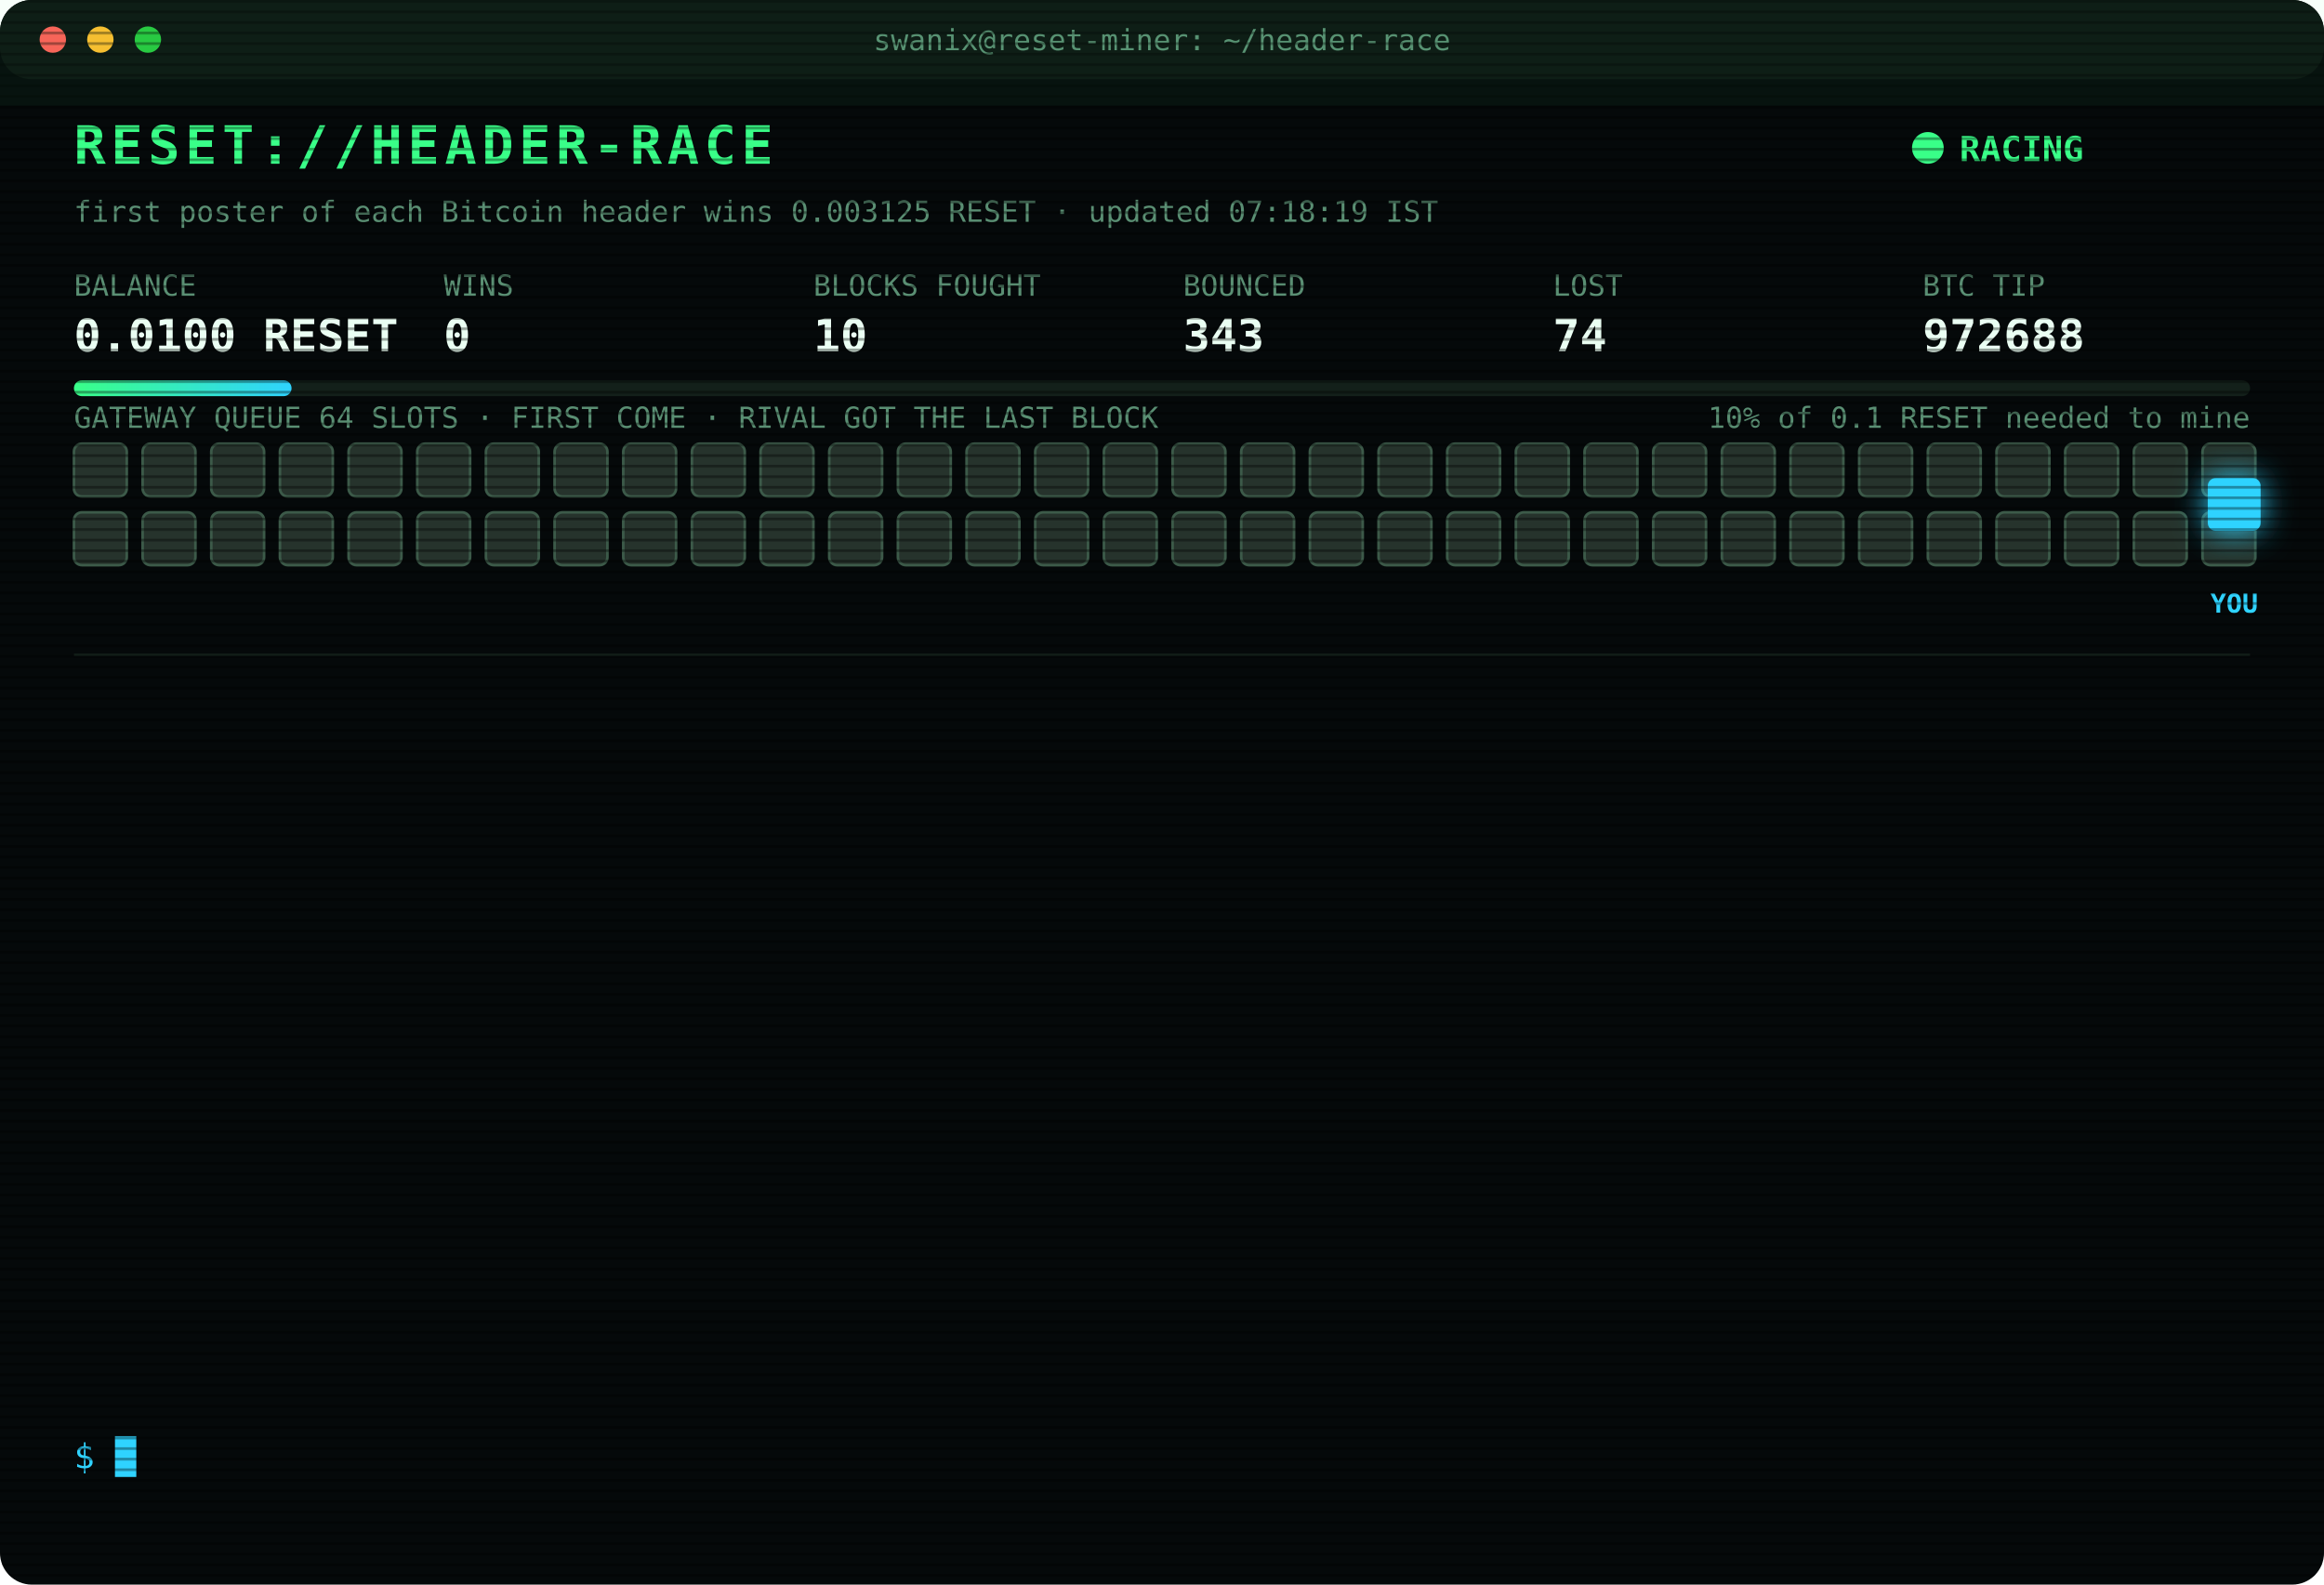
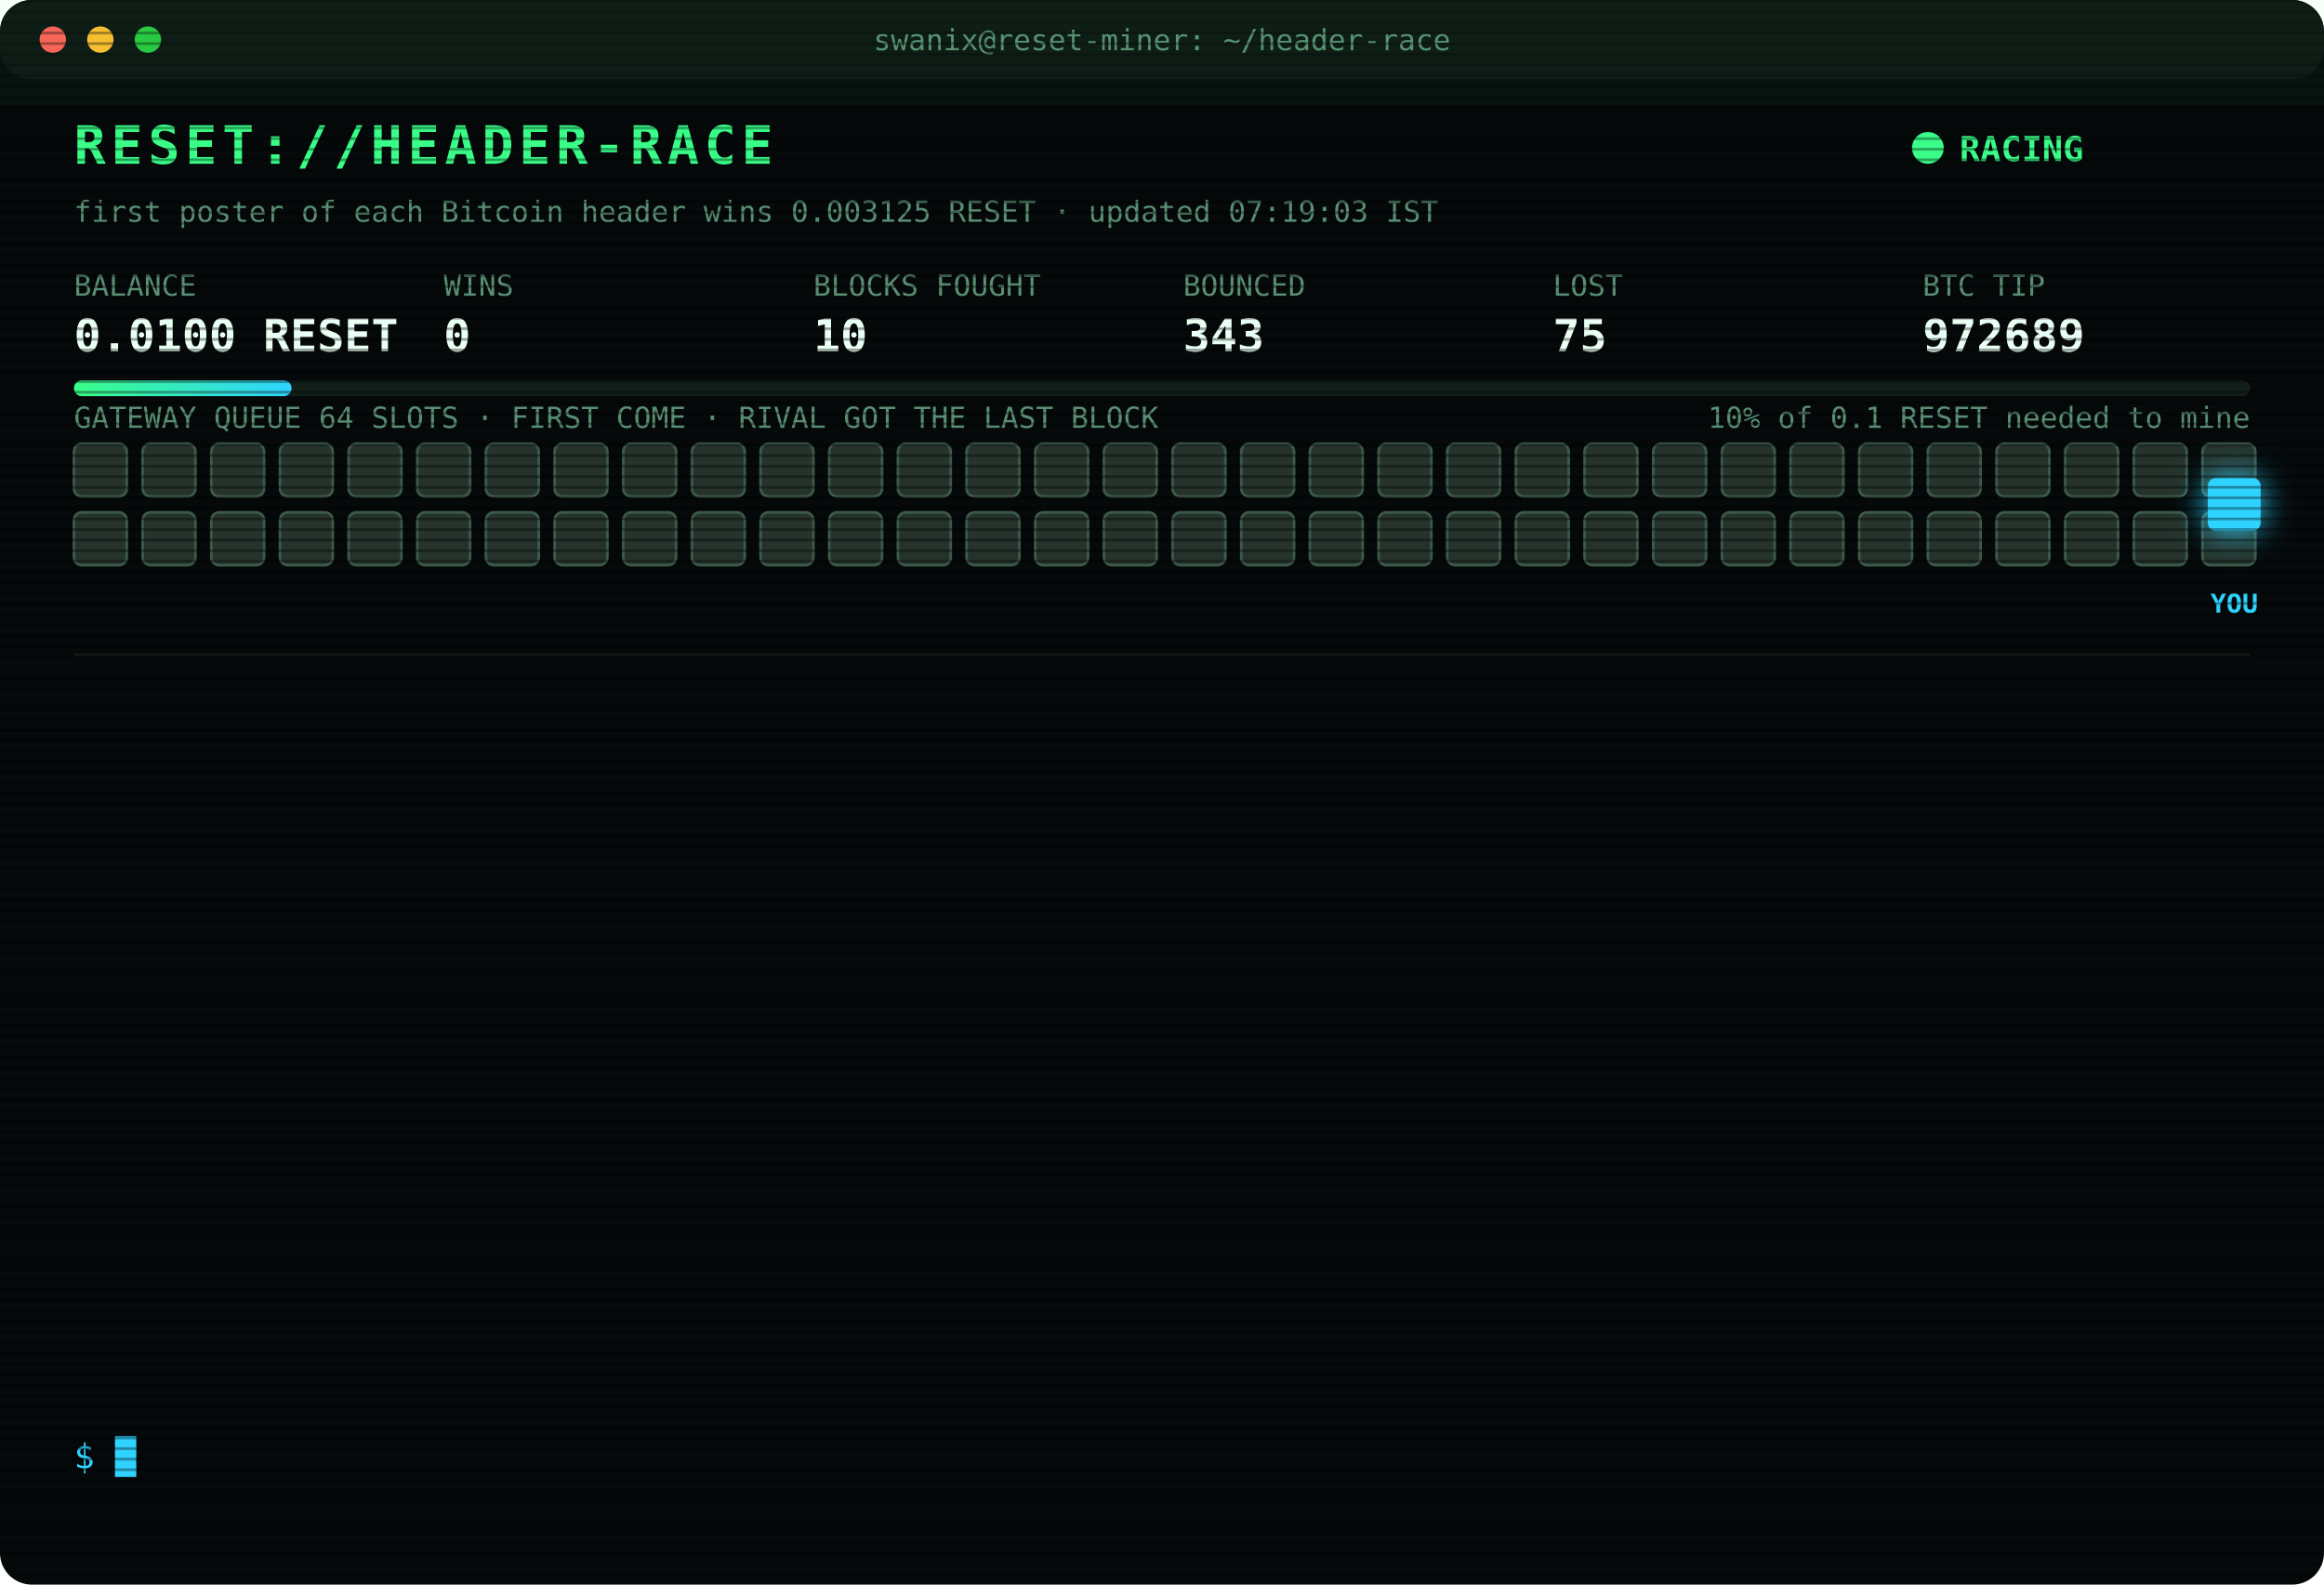
<svg xmlns="http://www.w3.org/2000/svg" width="880" height="600" viewBox="0 0 880 600" font-family="ui-monospace,SFMono-Regular,Menlo,Consolas,monospace">
  <style>
text{font-size:13px;fill:#7CFFB2}
.title{font-size:20px;font-weight:700;fill:#39FF88;letter-spacing:2px;animation:glitch 3s infinite steps(1)}
.sub{fill:#2fd3ff}.k{fill:#5a8f73;font-size:11px}.v{font-size:17px;font-weight:700;fill:#eafff3}
.ts{fill:#3f6b56}.boot{fill:#2fd3ff}.dim{fill:#5a8f73}.bad{fill:#ff4d6d}.warn{fill:#ffd23f}.mag{fill:#ff5cf0}.win{fill:#39FF88;font-weight:700}
.tag{font-size:10px;fill:#2fd3ff;font-weight:700}
.rival{fill:#26332c;stroke:#3c5a49;animation:jam 1.2s infinite alternate}
.idle{fill:#141c18;stroke:#22302a;animation:breathe 4s infinite}
.me{fill:#2fd3ff;filter:drop-shadow(0 0 6px #2fd3ff)}
.hover{animation:nudge 1.1s infinite ease-in-out}.bounce{animation:kick 1.4s infinite}
.ln{opacity:0;animation:in .4s forwards}
.cur{animation:blink 1s infinite steps(1)}
.scan{animation:scan 6s infinite linear}
.led{animation:blink 1.4s infinite}
@keyframes in{from{opacity:0;transform:translateX(-6px)}to{opacity:1;transform:none}}
@keyframes blink{50%{opacity:0}}
@keyframes jam{to{fill:#33463b}}
@keyframes breathe{50%{opacity:.4}}
@keyframes nudge{50%{transform:translateX(-10px)}}
@keyframes kick{0%,100%{transform:none}30%{transform:translateX(-14px)}55%{transform:translateX(10px) translateY(-6px)}}
@keyframes glitch{0%,92%{transform:none}93%{transform:translateX(2px);fill:#ff4d6d}95%{transform:translateX(-2px);fill:#2fd3ff}97%{transform:none}}
@keyframes scan{from{transform:translateY(-40px)}to{transform:translateY(600px)}}
</style>
  <defs>
    <pattern id="sl" width="4" height="4" patternUnits="userSpaceOnUse">
      <rect width="4" height="1" fill="#000" opacity=".35" />
    </pattern>
    <linearGradient id="bar">
      <stop offset="0" stop-color="#39FF88" />
      <stop offset="1" stop-color="#2fd3ff" />
    </linearGradient>
  </defs>
  <rect width="880" height="600" rx="12" fill="#05090a" />
  <rect width="880" height="30" rx="12" fill="#0d1512" />
  <circle cx="20" cy="15" r="5" fill="#ff5f57" />
  <circle cx="38" cy="15" r="5" fill="#febc2e" />
  <circle cx="56" cy="15" r="5" fill="#28c840" />
  <text x="440" y="19" text-anchor="middle" class="k">swanix@reset-miner: ~/header-race</text>
  <text x="28" y="62" class="title">RESET://HEADER-RACE</text>
  <circle class="led" cx="730" cy="56" r="6" fill="#39FF88" />
  <text x="742" y="61" class="win">RACING</text>
-   <text x="28" y="84" class="k">first poster of each Bitcoin header wins 0.003125 RESET · updated 07:18:19 IST</text>
+   <text x="28" y="84" class="k">first poster of each Bitcoin header wins 0.003125 RESET · updated 07:19:03 IST</text>
  <text x="28" y="112" class="k">BALANCE</text>
  <text x="28" y="133" class="v">0.0100 RESET</text>
  <text x="168" y="112" class="k">WINS</text>
  <text x="168" y="133" class="v">0</text>
  <text x="308" y="112" class="k">BLOCKS FOUGHT</text>
  <text x="308" y="133" class="v">10</text>
  <text x="448" y="112" class="k">BOUNCED</text>
  <text x="448" y="133" class="v">343</text>
  <text x="588" y="112" class="k">LOST</text>
-   <text x="588" y="133" class="v">74</text>
+   <text x="588" y="133" class="v">75</text>
  <text x="728" y="112" class="k">BTC TIP</text>
-   <text x="728" y="133" class="v">972688</text>
+   <text x="728" y="133" class="v">972689</text>
  <rect x="28" y="144" width="824" height="6" rx="3" fill="#13201a" />
  <rect x="28" y="144" width="82.4" height="6" rx="3" fill="url(#bar)" />
  <text x="852" y="162" text-anchor="end" class="k">10% of 0.1 RESET needed to mine</text>
  <text x="28" y="162" class="k">GATEWAY QUEUE 64 SLOTS · FIRST COME · RIVAL GOT THE LAST BLOCK</text>
  <rect class="rival" x="28" y="168" width="20" height="20" rx="3" style="animation-delay:0.00s" />
  <rect class="rival" x="54" y="168" width="20" height="20" rx="3" style="animation-delay:0.05s" />
  <rect class="rival" x="80" y="168" width="20" height="20" rx="3" style="animation-delay:0.10s" />
  <rect class="rival" x="106" y="168" width="20" height="20" rx="3" style="animation-delay:0.15s" />
  <rect class="rival" x="132" y="168" width="20" height="20" rx="3" style="animation-delay:0.20s" />
  <rect class="rival" x="158" y="168" width="20" height="20" rx="3" style="animation-delay:0.25s" />
  <rect class="rival" x="184" y="168" width="20" height="20" rx="3" style="animation-delay:0.30s" />
  <rect class="rival" x="210" y="168" width="20" height="20" rx="3" style="animation-delay:0.35s" />
  <rect class="rival" x="236" y="168" width="20" height="20" rx="3" style="animation-delay:0.40s" />
  <rect class="rival" x="262" y="168" width="20" height="20" rx="3" style="animation-delay:0.45s" />
  <rect class="rival" x="288" y="168" width="20" height="20" rx="3" style="animation-delay:0.50s" />
  <rect class="rival" x="314" y="168" width="20" height="20" rx="3" style="animation-delay:0.55s" />
  <rect class="rival" x="340" y="168" width="20" height="20" rx="3" style="animation-delay:0.60s" />
  <rect class="rival" x="366" y="168" width="20" height="20" rx="3" style="animation-delay:0.65s" />
  <rect class="rival" x="392" y="168" width="20" height="20" rx="3" style="animation-delay:0.70s" />
  <rect class="rival" x="418" y="168" width="20" height="20" rx="3" style="animation-delay:0.75s" />
  <rect class="rival" x="444" y="168" width="20" height="20" rx="3" style="animation-delay:0.80s" />
  <rect class="rival" x="470" y="168" width="20" height="20" rx="3" style="animation-delay:0.85s" />
  <rect class="rival" x="496" y="168" width="20" height="20" rx="3" style="animation-delay:0.90s" />
  <rect class="rival" x="522" y="168" width="20" height="20" rx="3" style="animation-delay:0.95s" />
  <rect class="rival" x="548" y="168" width="20" height="20" rx="3" style="animation-delay:1.00s" />
  <rect class="rival" x="574" y="168" width="20" height="20" rx="3" style="animation-delay:1.05s" />
  <rect class="rival" x="600" y="168" width="20" height="20" rx="3" style="animation-delay:1.10s" />
  <rect class="rival" x="626" y="168" width="20" height="20" rx="3" style="animation-delay:1.15s" />
  <rect class="rival" x="652" y="168" width="20" height="20" rx="3" style="animation-delay:1.20s" />
  <rect class="rival" x="678" y="168" width="20" height="20" rx="3" style="animation-delay:1.25s" />
  <rect class="rival" x="704" y="168" width="20" height="20" rx="3" style="animation-delay:1.30s" />
  <rect class="rival" x="730" y="168" width="20" height="20" rx="3" style="animation-delay:1.35s" />
  <rect class="rival" x="756" y="168" width="20" height="20" rx="3" style="animation-delay:1.40s" />
  <rect class="rival" x="782" y="168" width="20" height="20" rx="3" style="animation-delay:1.45s" />
  <rect class="rival" x="808" y="168" width="20" height="20" rx="3" style="animation-delay:1.50s" />
  <rect class="rival" x="834" y="168" width="20" height="20" rx="3" style="animation-delay:1.55s" />
  <rect class="rival" x="28" y="194" width="20" height="20" rx="3" style="animation-delay:1.60s" />
  <rect class="rival" x="54" y="194" width="20" height="20" rx="3" style="animation-delay:1.65s" />
  <rect class="rival" x="80" y="194" width="20" height="20" rx="3" style="animation-delay:1.70s" />
  <rect class="rival" x="106" y="194" width="20" height="20" rx="3" style="animation-delay:1.75s" />
  <rect class="rival" x="132" y="194" width="20" height="20" rx="3" style="animation-delay:1.80s" />
  <rect class="rival" x="158" y="194" width="20" height="20" rx="3" style="animation-delay:1.85s" />
  <rect class="rival" x="184" y="194" width="20" height="20" rx="3" style="animation-delay:1.90s" />
  <rect class="rival" x="210" y="194" width="20" height="20" rx="3" style="animation-delay:1.95s" />
  <rect class="rival" x="236" y="194" width="20" height="20" rx="3" style="animation-delay:2.00s" />
  <rect class="rival" x="262" y="194" width="20" height="20" rx="3" style="animation-delay:2.05s" />
  <rect class="rival" x="288" y="194" width="20" height="20" rx="3" style="animation-delay:2.10s" />
  <rect class="rival" x="314" y="194" width="20" height="20" rx="3" style="animation-delay:2.15s" />
  <rect class="rival" x="340" y="194" width="20" height="20" rx="3" style="animation-delay:2.20s" />
  <rect class="rival" x="366" y="194" width="20" height="20" rx="3" style="animation-delay:2.25s" />
  <rect class="rival" x="392" y="194" width="20" height="20" rx="3" style="animation-delay:2.30s" />
  <rect class="rival" x="418" y="194" width="20" height="20" rx="3" style="animation-delay:2.35s" />
  <rect class="rival" x="444" y="194" width="20" height="20" rx="3" style="animation-delay:2.40s" />
  <rect class="rival" x="470" y="194" width="20" height="20" rx="3" style="animation-delay:2.45s" />
  <rect class="rival" x="496" y="194" width="20" height="20" rx="3" style="animation-delay:2.50s" />
  <rect class="rival" x="522" y="194" width="20" height="20" rx="3" style="animation-delay:2.55s" />
  <rect class="rival" x="548" y="194" width="20" height="20" rx="3" style="animation-delay:2.60s" />
  <rect class="rival" x="574" y="194" width="20" height="20" rx="3" style="animation-delay:2.65s" />
  <rect class="rival" x="600" y="194" width="20" height="20" rx="3" style="animation-delay:2.70s" />
  <rect class="rival" x="626" y="194" width="20" height="20" rx="3" style="animation-delay:2.75s" />
  <rect class="rival" x="652" y="194" width="20" height="20" rx="3" style="animation-delay:2.80s" />
  <rect class="rival" x="678" y="194" width="20" height="20" rx="3" style="animation-delay:2.85s" />
  <rect class="rival" x="704" y="194" width="20" height="20" rx="3" style="animation-delay:2.90s" />
  <rect class="rival" x="730" y="194" width="20" height="20" rx="3" style="animation-delay:2.95s" />
  <rect class="rival" x="756" y="194" width="20" height="20" rx="3" style="animation-delay:3.00s" />
  <rect class="rival" x="782" y="194" width="20" height="20" rx="3" style="animation-delay:3.05s" />
  <rect class="rival" x="808" y="194" width="20" height="20" rx="3" style="animation-delay:3.10s" />
  <rect class="rival" x="834" y="194" width="20" height="20" rx="3" style="animation-delay:3.15s" />
  <g class="hover">
    <rect class="me" x="836" y="181" width="20" height="20" rx="3" />
    <text class="tag" x="846" y="232" text-anchor="middle">YOU</text>
  </g>
  <line x1="28" x2="852" y1="248" y2="248" stroke="#13201a" />
  <g class="ln" style="animation-delay:0.40s">
-     <text x="28" y="270" class="ts">05:45:22</text>
-     <text x="104" y="270" class="bad">[LOST] #972675 taken by a rival miner</text>
+     <text x="28" y="270" class="ts">06:17:20</text>
+     <text x="104" y="270" class="bad">[LOST] #972677 taken by a rival miner</text>
  </g>
  <g class="ln" style="animation-delay:0.65s">
-     <text x="28" y="292" class="ts">06:17:20</text>
-     <text x="104" y="292" class="bad">[LOST] #972677 taken by a rival miner</text>
+     <text x="28" y="292" class="ts">06:21:22</text>
+     <text x="104" y="292" class="bad">[LOST] #972678 taken by a rival miner</text>
  </g>
  <g class="ln" style="animation-delay:0.90s">
-     <text x="28" y="314" class="ts">06:21:22</text>
-     <text x="104" y="314" class="bad">[LOST] #972678 taken by a rival miner</text>
+     <text x="28" y="314" class="ts">06:24:15</text>
+     <text x="104" y="314" class="bad">[LOST] #972679 taken by a rival miner</text>
  </g>
  <g class="ln" style="animation-delay:1.15s">
-     <text x="28" y="336" class="ts">06:24:15</text>
-     <text x="104" y="336" class="bad">[LOST] #972679 taken by a rival miner</text>
+     <text x="28" y="336" class="ts">06:30:14</text>
+     <text x="104" y="336" class="bad">[LOST] #972680 taken by a rival miner</text>
  </g>
  <g class="ln" style="animation-delay:1.40s">
-     <text x="28" y="358" class="ts">06:30:14</text>
-     <text x="104" y="358" class="bad">[LOST] #972680 taken by a rival miner</text>
+     <text x="28" y="358" class="ts">06:38:35</text>
+     <text x="104" y="358" class="bad">[LOST] #972681 taken by a rival miner</text>
  </g>
  <g class="ln" style="animation-delay:1.65s">
-     <text x="28" y="380" class="ts">06:38:35</text>
-     <text x="104" y="380" class="bad">[LOST] #972681 taken by a rival miner</text>
+     <text x="28" y="380" class="ts">06:40:52</text>
+     <text x="104" y="380" class="bad">[LOST] #972682 taken by a rival miner</text>
  </g>
  <g class="ln" style="animation-delay:1.90s">
-     <text x="28" y="402" class="ts">06:40:52</text>
-     <text x="104" y="402" class="bad">[LOST] #972682 taken by a rival miner</text>
+     <text x="28" y="402" class="ts">06:49:10</text>
+     <text x="104" y="402" class="bad">[LOST] #972683 taken by a rival miner</text>
  </g>
  <g class="ln" style="animation-delay:2.15s">
-     <text x="28" y="424" class="ts">06:49:10</text>
-     <text x="104" y="424" class="bad">[LOST] #972683 taken by a rival miner</text>
+     <text x="28" y="424" class="ts">06:49:18</text>
+     <text x="104" y="424" class="bad">[LOST] #972684 taken by a rival miner</text>
  </g>
  <g class="ln" style="animation-delay:2.40s">
-     <text x="28" y="446" class="ts">06:49:18</text>
-     <text x="104" y="446" class="bad">[LOST] #972684 taken by a rival miner</text>
+     <text x="28" y="446" class="ts">06:59:48</text>
+     <text x="104" y="446" class="bad">[LOST] #972685 taken by a rival miner</text>
  </g>
  <g class="ln" style="animation-delay:2.65s">
-     <text x="28" y="468" class="ts">06:59:48</text>
-     <text x="104" y="468" class="bad">[LOST] #972685 taken by a rival miner</text>
+     <text x="28" y="468" class="ts">07:06:02</text>
+     <text x="104" y="468" class="bad">[LOST] #972686 taken by a rival miner</text>
  </g>
  <g class="ln" style="animation-delay:2.90s">
-     <text x="28" y="490" class="ts">07:06:02</text>
-     <text x="104" y="490" class="bad">[LOST] #972686 taken by a rival miner</text>
+     <text x="28" y="490" class="ts">07:14:14</text>
+     <text x="104" y="490" class="bad">[LOST] #972687 taken by a rival miner</text>
  </g>
  <g class="ln" style="animation-delay:3.15s">
-     <text x="28" y="512" class="ts">07:14:14</text>
-     <text x="104" y="512" class="bad">[LOST] #972687 taken by a rival miner</text>
+     <text x="28" y="512" class="ts">07:18:19</text>
+     <text x="104" y="512" class="bad">[LOST] #972688 taken by a rival miner</text>
  </g>
  <g class="ln" style="animation-delay:3.40s">
-     <text x="28" y="534" class="ts">07:18:19</text>
-     <text x="104" y="534" class="bad">[LOST] #972688 taken by a rival miner</text>
+     <text x="28" y="534" class="ts">07:19:03</text>
+     <text x="104" y="534" class="bad">[LOST] #972689 taken by a rival miner</text>
  </g>
  <text x="28" y="556" class="sub">$ <tspan class="cur">█</tspan>
  </text>
  <rect width="880" height="600" rx="12" fill="url(#sl)" pointer-events="none" />
  <rect class="scan" width="880" height="40" fill="#39FF88" opacity=".04" />
</svg>
